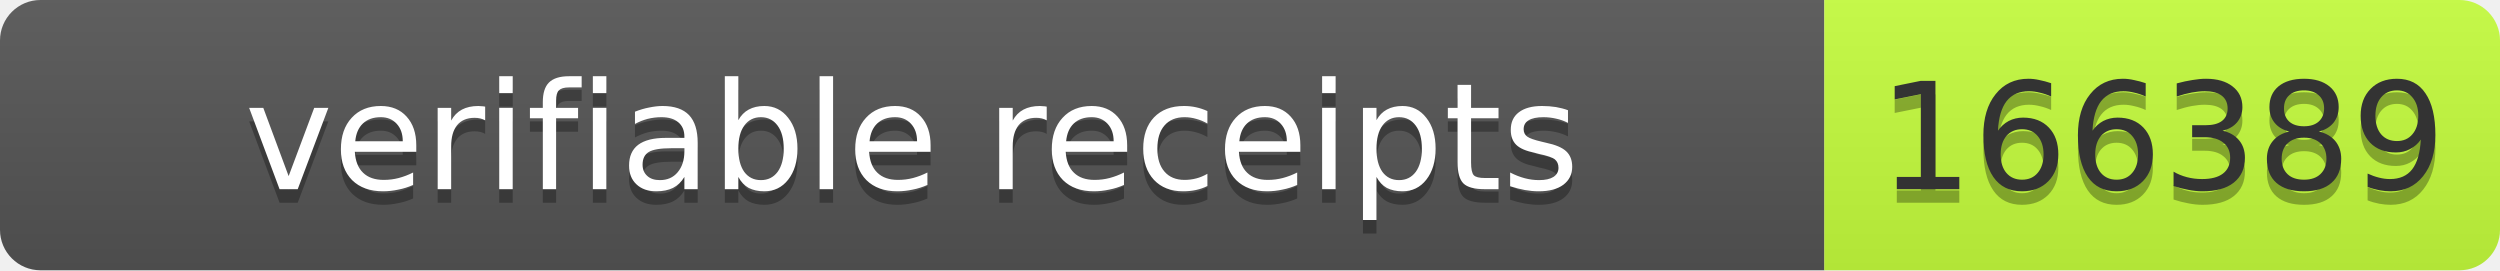
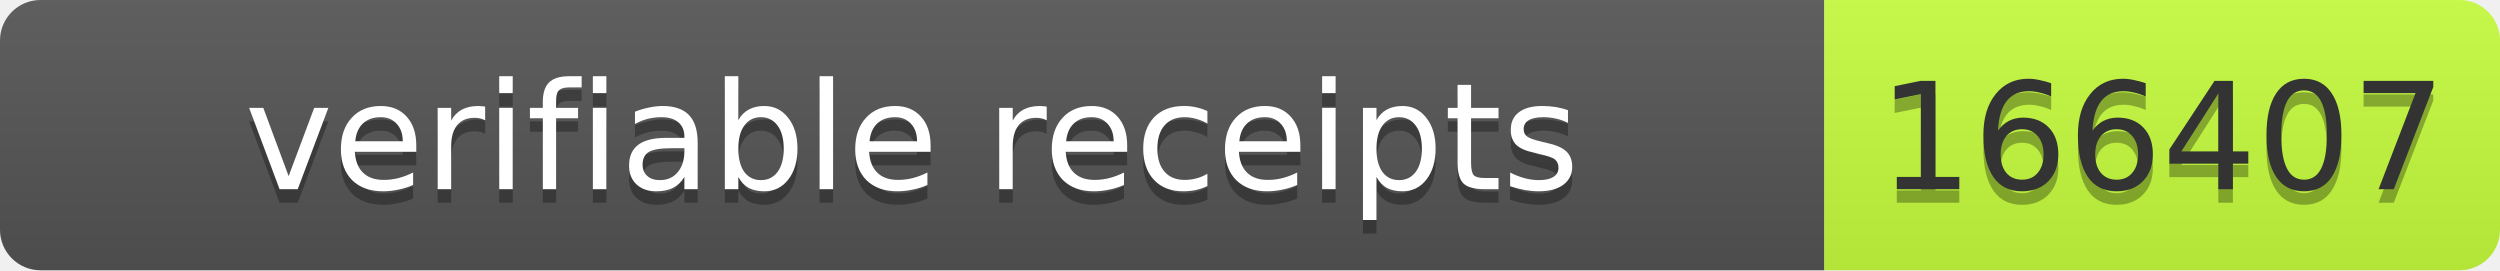
- <svg xmlns="http://www.w3.org/2000/svg" width="185" height="20" role="img" aria-label="verifiable receipts: 166389">
+ <svg xmlns="http://www.w3.org/2000/svg" width="185" height="20" role="img" aria-label="verifiable receipts: 166407">
  <linearGradient id="s" x2="0" y2="100%">
    <stop offset="0" stop-color="#bbb" stop-opacity=".1" />
    <stop offset="1" stop-opacity=".1" />
  </linearGradient>
  <clipPath id="r">
    <rect width="185" height="20" rx="3" fill="#fff" />
  </clipPath>
  <g clip-path="url(#r)">
    <rect width="135" height="20" fill="#555" />
    <rect x="135" width="50" height="20" fill="#c6ff3d" />
    <rect width="185" height="20" fill="url(#s)" />
  </g>
  <g font-family="Verdana,Geneva,DejaVu Sans,sans-serif" font-size="11">
    <text x="67.5" y="15" fill="#010101" fill-opacity=".3" text-anchor="middle" textLength="125">verifiable receipts</text>
    <text x="67.5" y="14" fill="#fff" text-anchor="middle" textLength="125">verifiable receipts</text>
-     <text x="160" y="15" fill="#010101" fill-opacity=".3" text-anchor="middle" textLength="40">166389</text>
-     <text x="160" y="14" fill="#333" text-anchor="middle" textLength="40">166389</text>
+     <text x="160" y="15" fill="#010101" fill-opacity=".3" text-anchor="middle" textLength="40">166407</text>
+     <text x="160" y="14" fill="#333" text-anchor="middle" textLength="40">166407</text>
  </g>
</svg>
